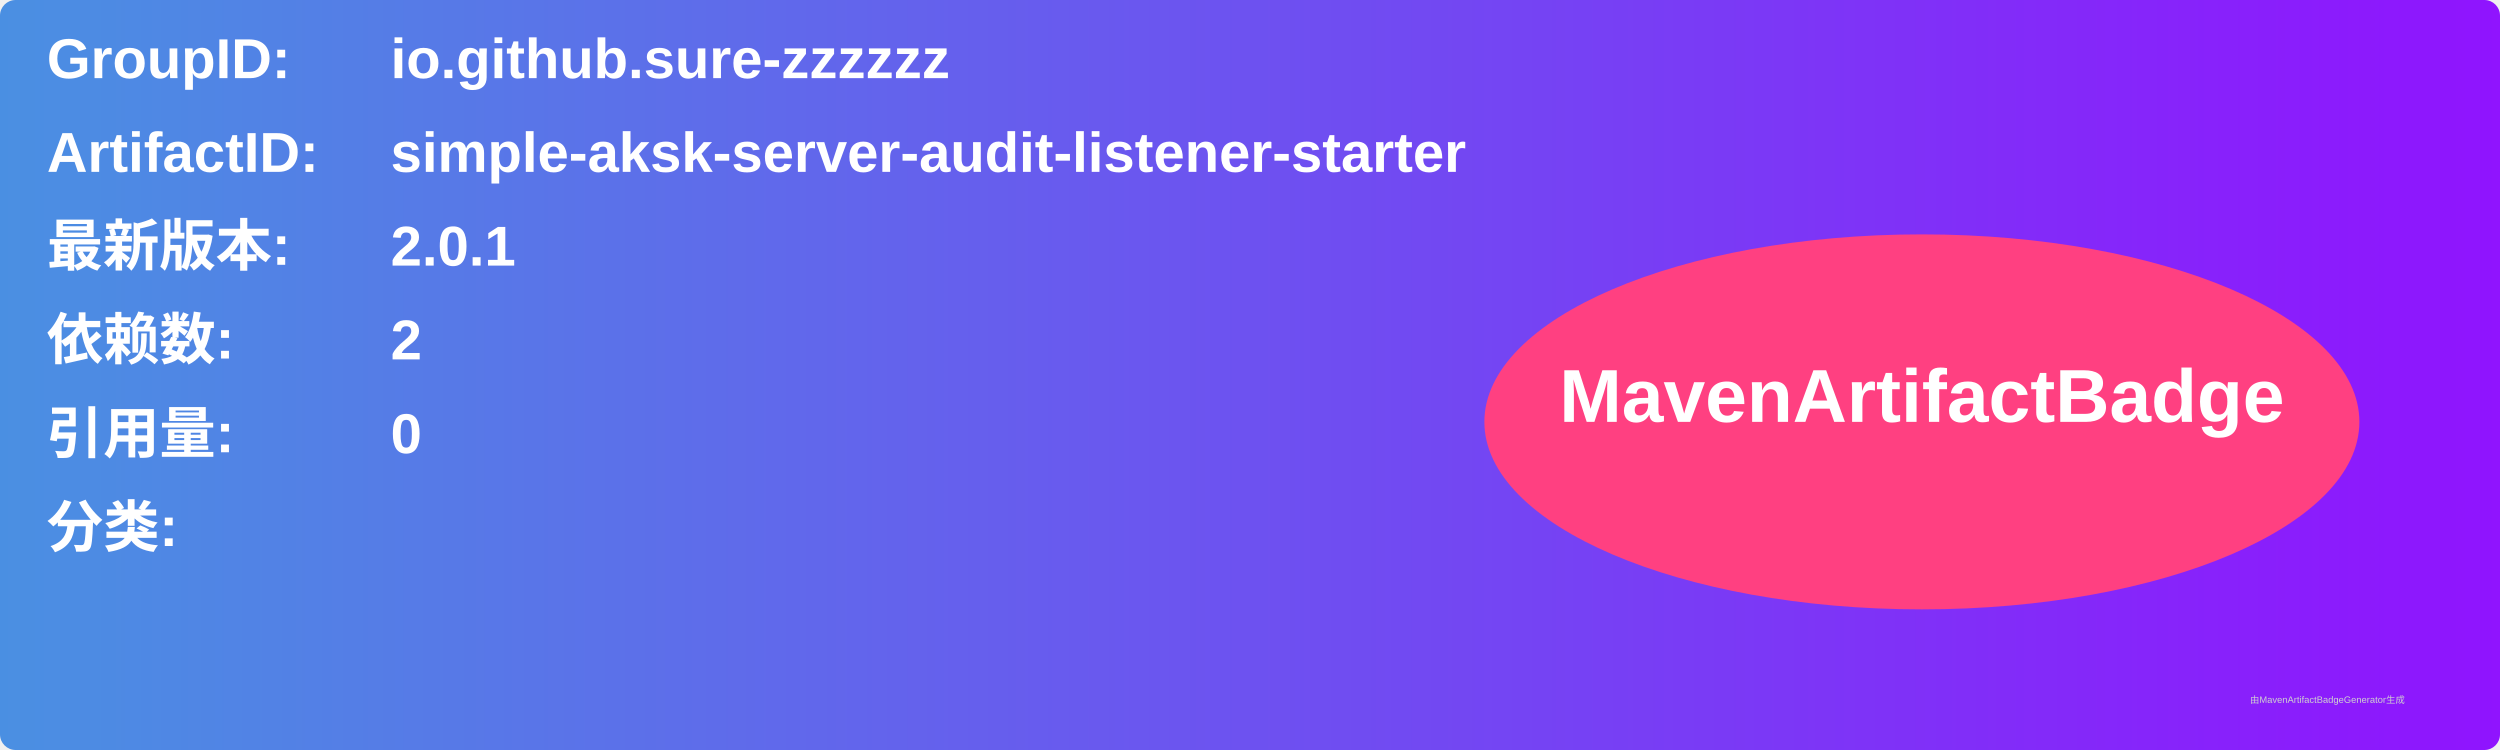
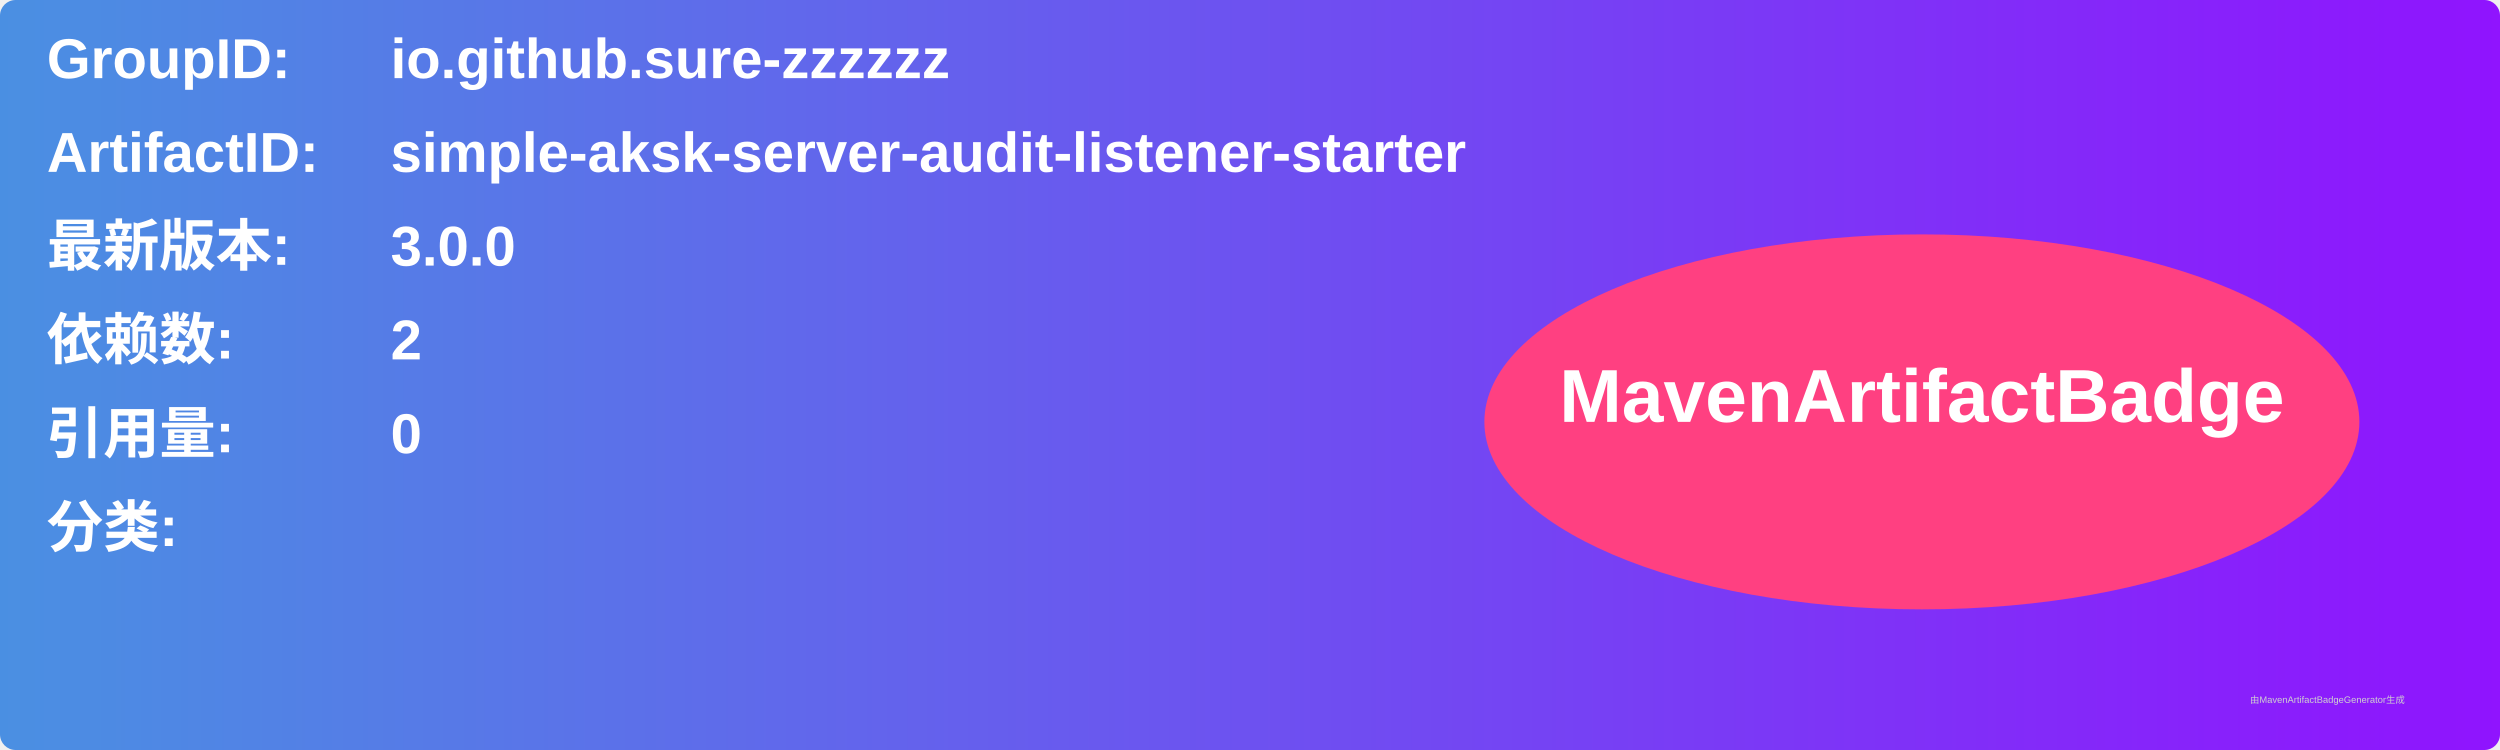
<svg xmlns="http://www.w3.org/2000/svg" width="800" height="240" viewBox="0 0 800 240">
  <linearGradient id="grad" x1="0%" y1="0%" x2="100%" y2="0%">
    <stop offset="0%" stop-color="#4a90e2" />
    <stop offset="100%" stop-color="#9013fe" />
  </linearGradient>
  <rect width="100%" height="100%" rx="5" ry="5" fill="url(#grad)" />
  <g transform="translate(15, 15)">
    <text x="0" y="10" font-family="Arial" font-size="18" fill="white" font-weight="bold" width="260">GroupID:</text>
    <text x="110" y="10" font-family="Arial" font-size="18" fill="white" font-weight="bold" width="460">io.github.sure-zzzzzz</text>
    <text x="0" y="40" font-family="Arial" font-size="18" fill="white" font-weight="bold" width="260">ArtifactID:</text>
    <text x="110" y="40" font-family="Arial" font-size="18" fill="white" font-weight="bold" width="460">simple-aksk-server-audit-listener-starter</text>
    <text x="0" y="70" font-family="Arial" font-size="18" fill="white" font-weight="bold">最新版本:</text>
    <text x="110" y="70" font-family="Arial" font-size="18" fill="white" font-weight="bold">
-       <tspan font-weight="bold">2.0.1</tspan>
+       <tspan font-weight="bold">3.0.0</tspan>
    </text>
    <text x="0" y="100" font-family="Arial" font-size="18" fill="white" font-weight="bold">依赖数: </text>
    <text x="110" y="100" font-family="Arial" font-size="18" fill="white">
      <tspan font-weight="bold">2</tspan>
    </text>
    <text x="0" y="130" font-family="Arial" font-size="18" fill="white" font-weight="bold">引用量: </text>
    <text x="110" y="130" font-family="Arial" font-size="18" fill="white">
      <tspan font-weight="bold">0</tspan>
    </text>
    <text x="0" y="160" font-family="Arial" font-size="18" fill="white" font-weight="bold">分类:</text>
    <text x="10" y="190" font-family="Arial" font-size="10" fill="white">
      <tspan font-weight="bold" />
    </text>
    <ellipse cx="600" cy="120" rx="140" ry="60" fill="#ff4081" />
    <text x="600" y="120" text-anchor="middle" font-family="Arial" font-size="24" fill="white" font-weight="bold">MavenArtifactBadge</text>
  </g>
  <text x="720" y="225" font-family="Arial" font-size="3" fill="#d0d0d0">由MavenArtifactBadgeGenerator生成</text>
</svg>
